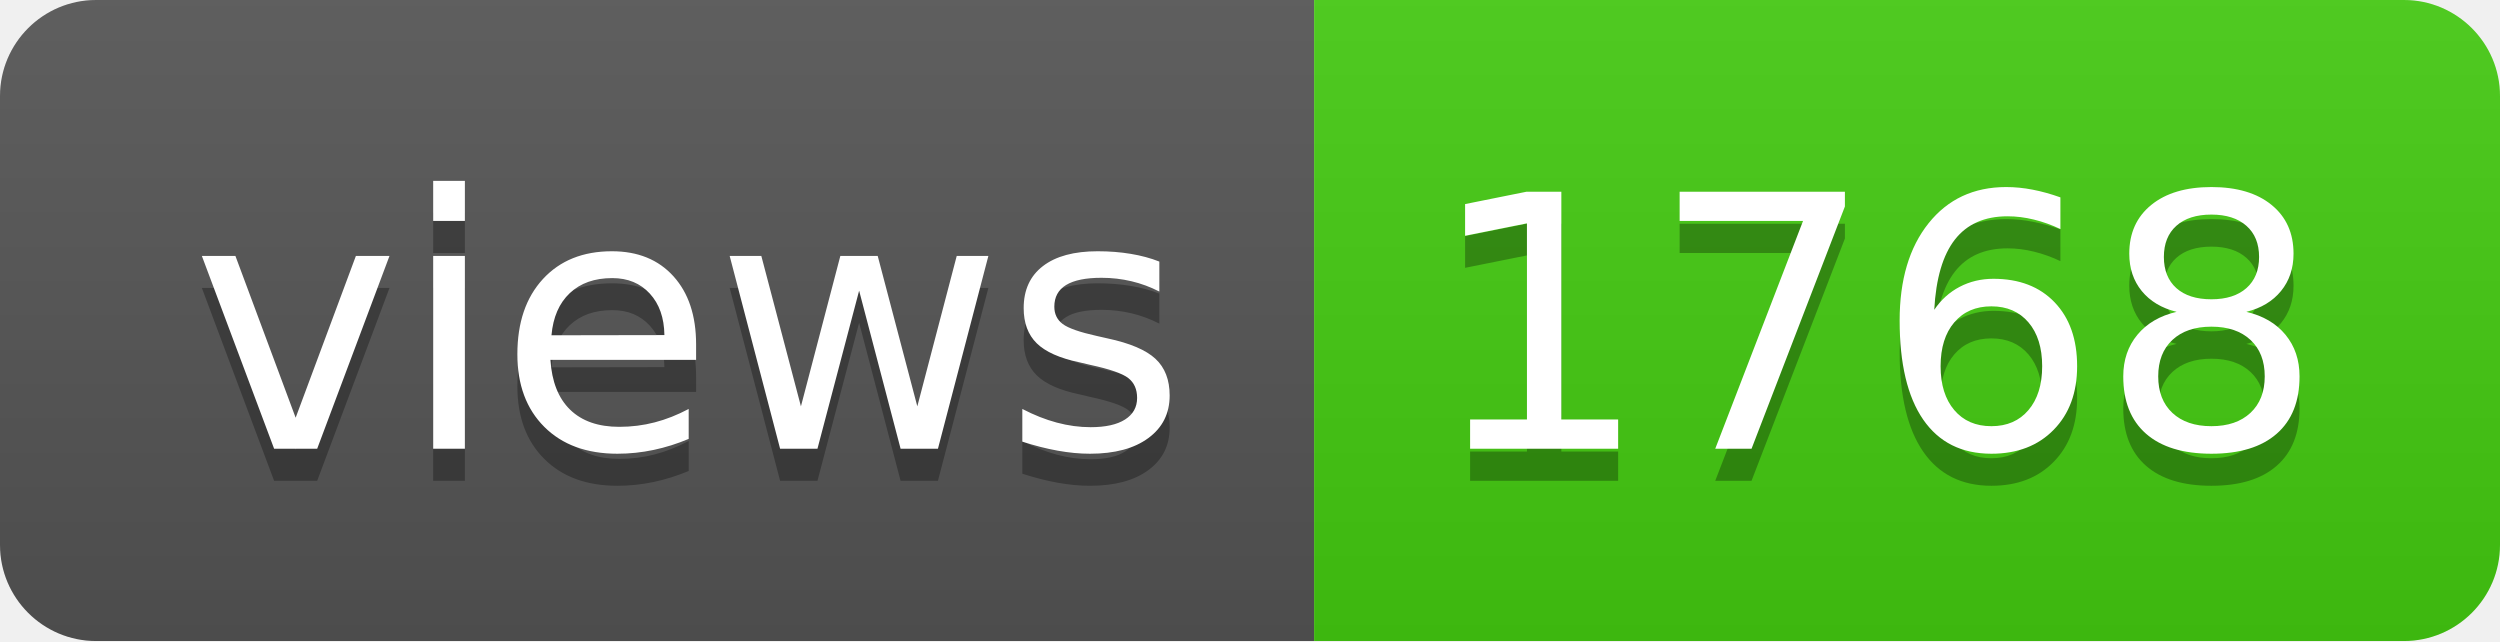
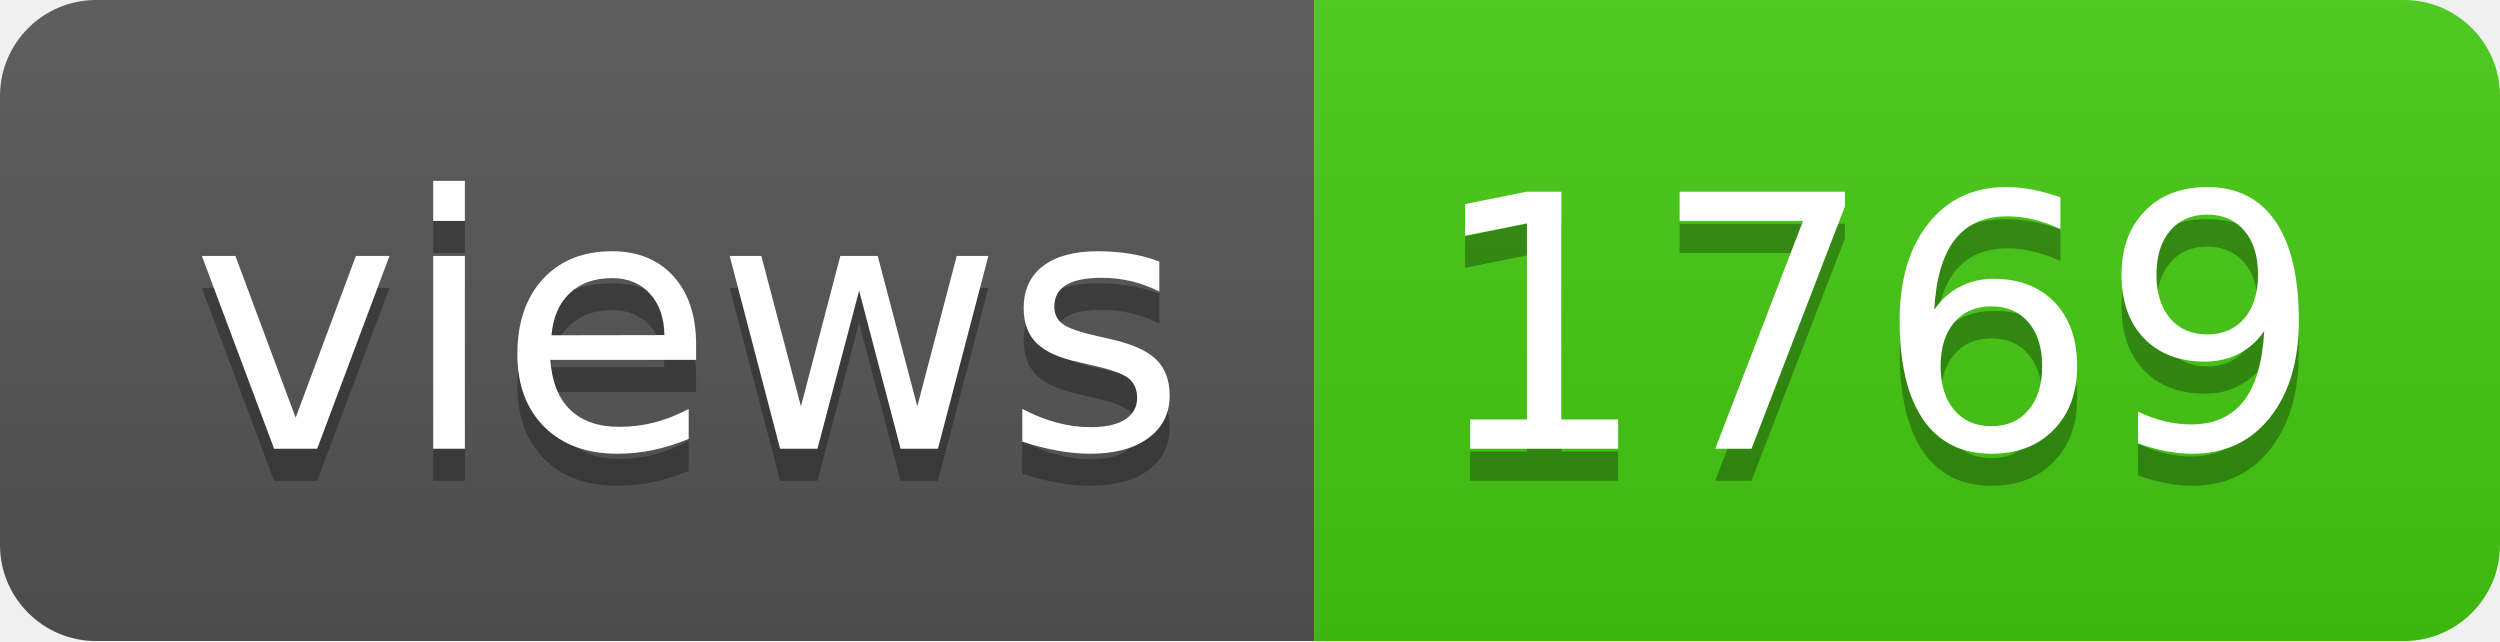
- <svg xmlns="http://www.w3.org/2000/svg" width="78" height="20" role="img" aria-label="views: 1768">
+ <svg xmlns="http://www.w3.org/2000/svg" width="78" height="20" role="img" aria-label="views: 1769">
  <linearGradient id="s" x2="0" y2="100%">
    <stop offset="0" stop-color="#bbb" stop-opacity=".1" />
    <stop offset="1" stop-opacity=".1" />
  </linearGradient>
  <clipPath id="r">
    <rect width="78" height="20" rx="3" fill="#fff" />
  </clipPath>
  <g clip-path="url(#r)">
    <rect width="41" height="20" fill="#555" />
    <rect x="41" width="37" height="20" fill="#4c1" />
    <rect width="78" height="20" fill="url(#s)" />
  </g>
  <g fill="#fff" text-anchor="middle" font-family="Verdana,Geneva,DejaVu Sans,sans-serif" text-rendering="geometricPrecision" font-size="110">
    <text aria-hidden="true" x="215" y="150" fill="#010101" fill-opacity=".3" transform="scale(.1)" textLength="310">views</text>
    <text x="215" y="140" transform="scale(.1)" fill="#fff" textLength="310">views</text>
-     <text aria-hidden="true" x="585" y="150" fill="#010101" fill-opacity=".3" transform="scale(.1)" textLength="270">1768</text>
-     <text x="585" y="140" transform="scale(.1)" fill="#fff" textLength="270">1768</text>
+     <text aria-hidden="true" x="585" y="150" fill="#010101" fill-opacity=".3" transform="scale(.1)" textLength="270">1769</text>
+     <text x="585" y="140" transform="scale(.1)" fill="#fff" textLength="270">1769</text>
  </g>
</svg>
